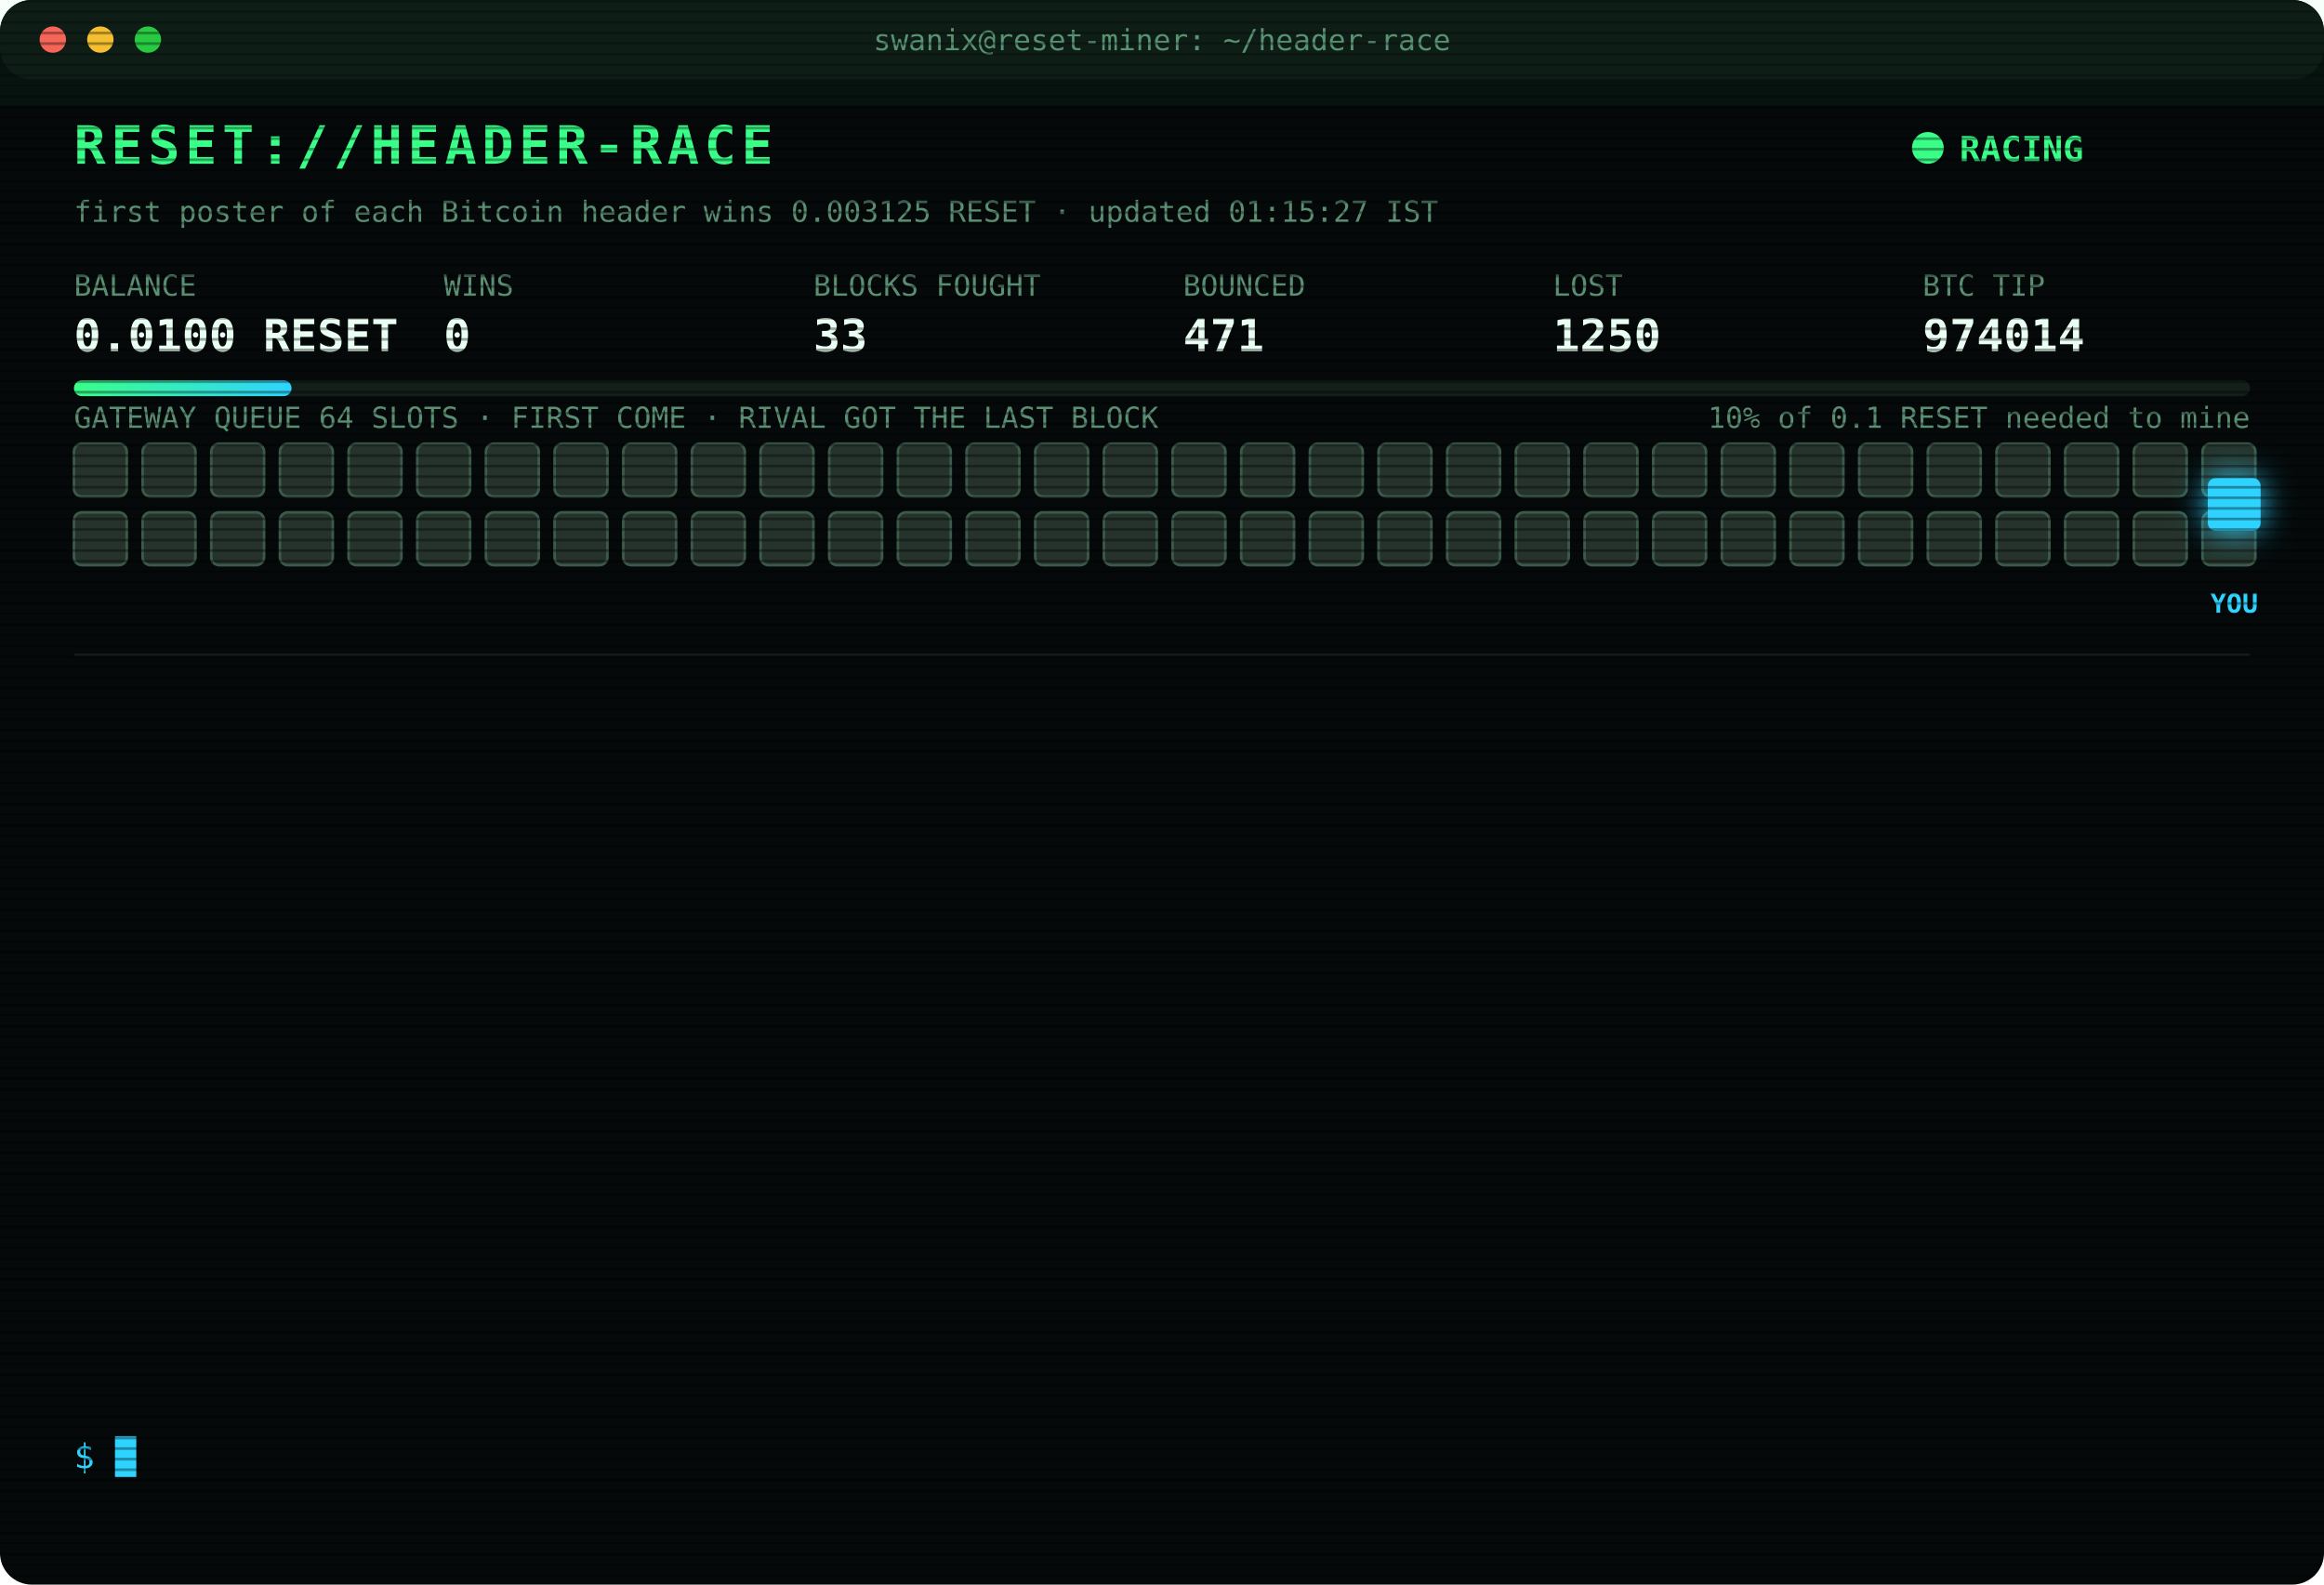
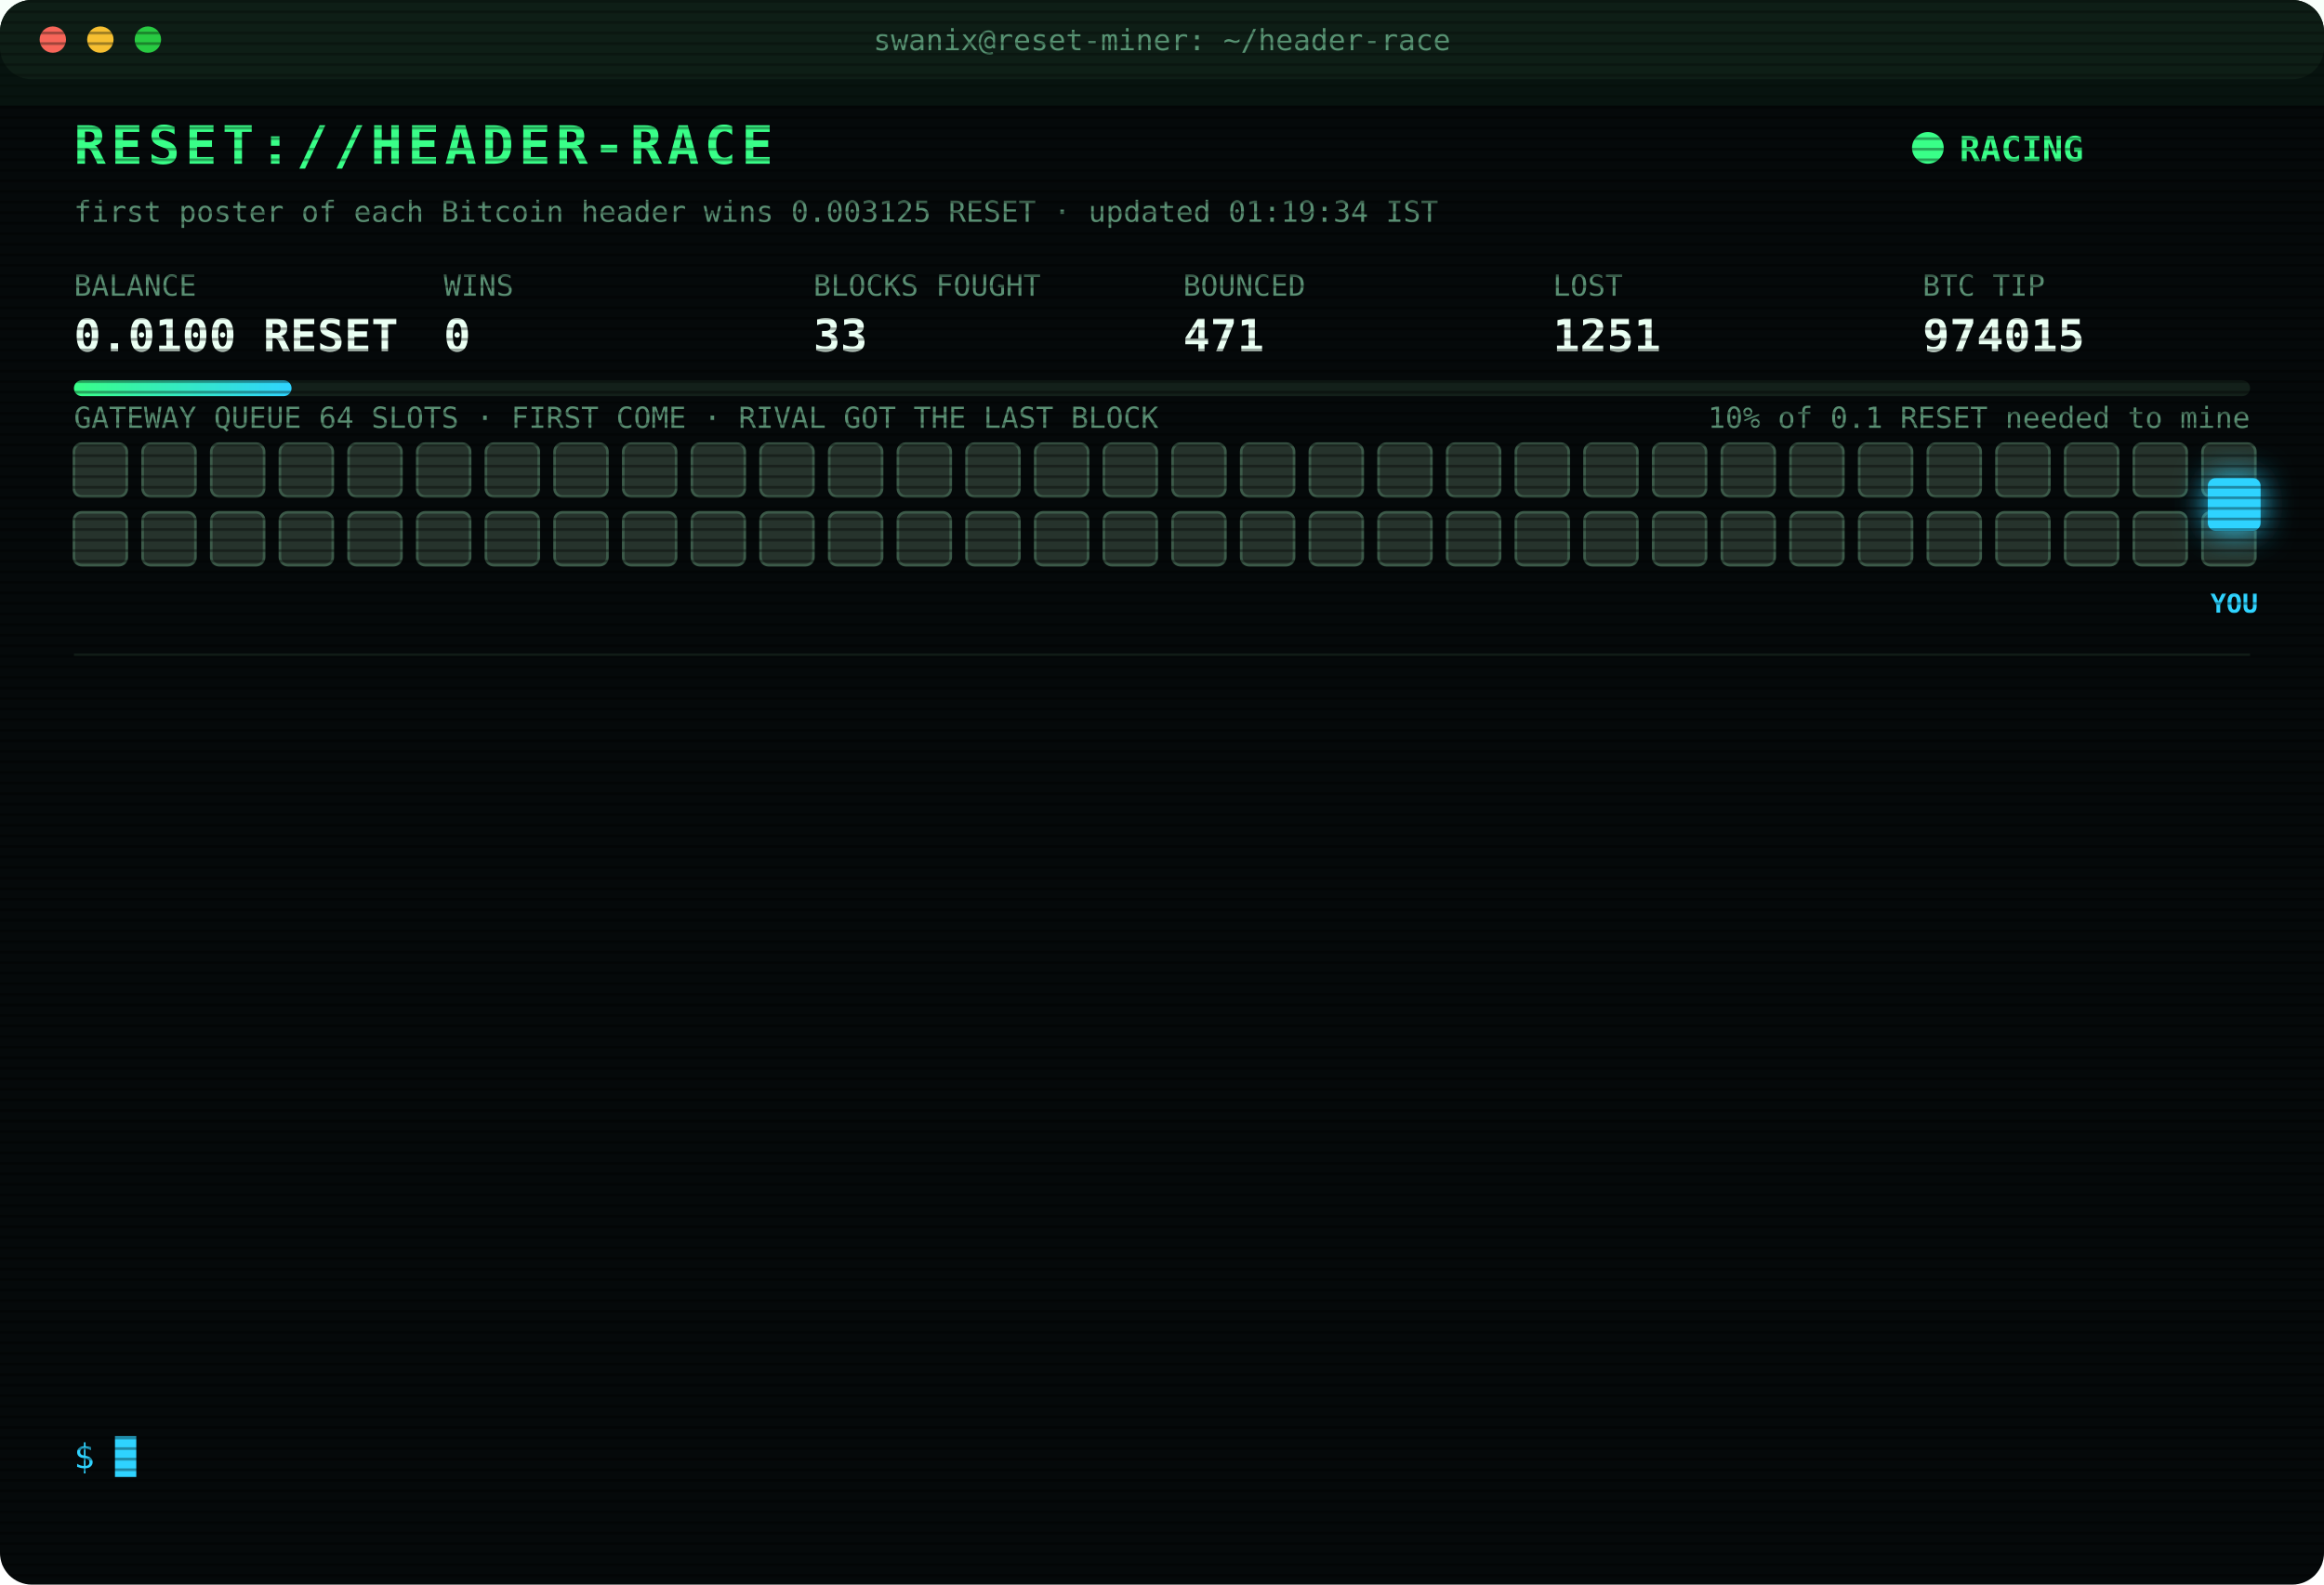
<svg xmlns="http://www.w3.org/2000/svg" width="880" height="600" viewBox="0 0 880 600" font-family="ui-monospace,SFMono-Regular,Menlo,Consolas,monospace">
  <style>
text{font-size:13px;fill:#7CFFB2}
.title{font-size:20px;font-weight:700;fill:#39FF88;letter-spacing:2px;animation:glitch 3s infinite steps(1)}
.sub{fill:#2fd3ff}.k{fill:#5a8f73;font-size:11px}.v{font-size:17px;font-weight:700;fill:#eafff3}
.ts{fill:#3f6b56}.boot{fill:#2fd3ff}.dim{fill:#5a8f73}.bad{fill:#ff4d6d}.warn{fill:#ffd23f}.mag{fill:#ff5cf0}.win{fill:#39FF88;font-weight:700}
.tag{font-size:10px;fill:#2fd3ff;font-weight:700}
.rival{fill:#26332c;stroke:#3c5a49;animation:jam 1.2s infinite alternate}
.idle{fill:#141c18;stroke:#22302a;animation:breathe 4s infinite}
.me{fill:#2fd3ff;filter:drop-shadow(0 0 6px #2fd3ff)}
.hover{animation:nudge 1.1s infinite ease-in-out}.bounce{animation:kick 1.4s infinite}
.ln{opacity:0;animation:in .4s forwards}
.cur{animation:blink 1s infinite steps(1)}
.scan{animation:scan 6s infinite linear}
.led{animation:blink 1.4s infinite}
@keyframes in{from{opacity:0;transform:translateX(-6px)}to{opacity:1;transform:none}}
@keyframes blink{50%{opacity:0}}
@keyframes jam{to{fill:#33463b}}
@keyframes breathe{50%{opacity:.4}}
@keyframes nudge{50%{transform:translateX(-10px)}}
@keyframes kick{0%,100%{transform:none}30%{transform:translateX(-14px)}55%{transform:translateX(10px) translateY(-6px)}}
@keyframes glitch{0%,92%{transform:none}93%{transform:translateX(2px);fill:#ff4d6d}95%{transform:translateX(-2px);fill:#2fd3ff}97%{transform:none}}
@keyframes scan{from{transform:translateY(-40px)}to{transform:translateY(600px)}}
</style>
  <defs>
    <pattern id="sl" width="4" height="4" patternUnits="userSpaceOnUse">
      <rect width="4" height="1" fill="#000" opacity=".35" />
    </pattern>
    <linearGradient id="bar">
      <stop offset="0" stop-color="#39FF88" />
      <stop offset="1" stop-color="#2fd3ff" />
    </linearGradient>
  </defs>
  <rect width="880" height="600" rx="12" fill="#05090a" />
  <rect width="880" height="30" rx="12" fill="#0d1512" />
  <circle cx="20" cy="15" r="5" fill="#ff5f57" />
  <circle cx="38" cy="15" r="5" fill="#febc2e" />
  <circle cx="56" cy="15" r="5" fill="#28c840" />
  <text x="440" y="19" text-anchor="middle" class="k">swanix@reset-miner: ~/header-race</text>
  <text x="28" y="62" class="title">RESET://HEADER-RACE</text>
  <circle class="led" cx="730" cy="56" r="6" fill="#39FF88" />
  <text x="742" y="61" class="win">RACING</text>
-   <text x="28" y="84" class="k">first poster of each Bitcoin header wins 0.003125 RESET · updated 01:15:27 IST</text>
+   <text x="28" y="84" class="k">first poster of each Bitcoin header wins 0.003125 RESET · updated 01:19:34 IST</text>
  <text x="28" y="112" class="k">BALANCE</text>
  <text x="28" y="133" class="v">0.0100 RESET</text>
  <text x="168" y="112" class="k">WINS</text>
  <text x="168" y="133" class="v">0</text>
  <text x="308" y="112" class="k">BLOCKS FOUGHT</text>
  <text x="308" y="133" class="v">33</text>
  <text x="448" y="112" class="k">BOUNCED</text>
  <text x="448" y="133" class="v">471</text>
  <text x="588" y="112" class="k">LOST</text>
-   <text x="588" y="133" class="v">1250</text>
+   <text x="588" y="133" class="v">1251</text>
  <text x="728" y="112" class="k">BTC TIP</text>
-   <text x="728" y="133" class="v">974014</text>
+   <text x="728" y="133" class="v">974015</text>
  <rect x="28" y="144" width="824" height="6" rx="3" fill="#13201a" />
  <rect x="28" y="144" width="82.4" height="6" rx="3" fill="url(#bar)" />
  <text x="852" y="162" text-anchor="end" class="k">10% of 0.1 RESET needed to mine</text>
  <text x="28" y="162" class="k">GATEWAY QUEUE 64 SLOTS · FIRST COME · RIVAL GOT THE LAST BLOCK</text>
  <rect class="rival" x="28" y="168" width="20" height="20" rx="3" style="animation-delay:0.00s" />
  <rect class="rival" x="54" y="168" width="20" height="20" rx="3" style="animation-delay:0.05s" />
  <rect class="rival" x="80" y="168" width="20" height="20" rx="3" style="animation-delay:0.10s" />
  <rect class="rival" x="106" y="168" width="20" height="20" rx="3" style="animation-delay:0.15s" />
  <rect class="rival" x="132" y="168" width="20" height="20" rx="3" style="animation-delay:0.20s" />
  <rect class="rival" x="158" y="168" width="20" height="20" rx="3" style="animation-delay:0.25s" />
  <rect class="rival" x="184" y="168" width="20" height="20" rx="3" style="animation-delay:0.30s" />
  <rect class="rival" x="210" y="168" width="20" height="20" rx="3" style="animation-delay:0.35s" />
  <rect class="rival" x="236" y="168" width="20" height="20" rx="3" style="animation-delay:0.40s" />
  <rect class="rival" x="262" y="168" width="20" height="20" rx="3" style="animation-delay:0.45s" />
  <rect class="rival" x="288" y="168" width="20" height="20" rx="3" style="animation-delay:0.50s" />
  <rect class="rival" x="314" y="168" width="20" height="20" rx="3" style="animation-delay:0.55s" />
  <rect class="rival" x="340" y="168" width="20" height="20" rx="3" style="animation-delay:0.60s" />
  <rect class="rival" x="366" y="168" width="20" height="20" rx="3" style="animation-delay:0.65s" />
  <rect class="rival" x="392" y="168" width="20" height="20" rx="3" style="animation-delay:0.70s" />
  <rect class="rival" x="418" y="168" width="20" height="20" rx="3" style="animation-delay:0.75s" />
  <rect class="rival" x="444" y="168" width="20" height="20" rx="3" style="animation-delay:0.80s" />
  <rect class="rival" x="470" y="168" width="20" height="20" rx="3" style="animation-delay:0.85s" />
  <rect class="rival" x="496" y="168" width="20" height="20" rx="3" style="animation-delay:0.90s" />
  <rect class="rival" x="522" y="168" width="20" height="20" rx="3" style="animation-delay:0.95s" />
  <rect class="rival" x="548" y="168" width="20" height="20" rx="3" style="animation-delay:1.00s" />
  <rect class="rival" x="574" y="168" width="20" height="20" rx="3" style="animation-delay:1.05s" />
  <rect class="rival" x="600" y="168" width="20" height="20" rx="3" style="animation-delay:1.10s" />
  <rect class="rival" x="626" y="168" width="20" height="20" rx="3" style="animation-delay:1.15s" />
  <rect class="rival" x="652" y="168" width="20" height="20" rx="3" style="animation-delay:1.20s" />
  <rect class="rival" x="678" y="168" width="20" height="20" rx="3" style="animation-delay:1.25s" />
  <rect class="rival" x="704" y="168" width="20" height="20" rx="3" style="animation-delay:1.30s" />
  <rect class="rival" x="730" y="168" width="20" height="20" rx="3" style="animation-delay:1.35s" />
  <rect class="rival" x="756" y="168" width="20" height="20" rx="3" style="animation-delay:1.40s" />
  <rect class="rival" x="782" y="168" width="20" height="20" rx="3" style="animation-delay:1.45s" />
  <rect class="rival" x="808" y="168" width="20" height="20" rx="3" style="animation-delay:1.50s" />
  <rect class="rival" x="834" y="168" width="20" height="20" rx="3" style="animation-delay:1.55s" />
  <rect class="rival" x="28" y="194" width="20" height="20" rx="3" style="animation-delay:1.60s" />
  <rect class="rival" x="54" y="194" width="20" height="20" rx="3" style="animation-delay:1.65s" />
  <rect class="rival" x="80" y="194" width="20" height="20" rx="3" style="animation-delay:1.70s" />
  <rect class="rival" x="106" y="194" width="20" height="20" rx="3" style="animation-delay:1.75s" />
  <rect class="rival" x="132" y="194" width="20" height="20" rx="3" style="animation-delay:1.80s" />
  <rect class="rival" x="158" y="194" width="20" height="20" rx="3" style="animation-delay:1.85s" />
  <rect class="rival" x="184" y="194" width="20" height="20" rx="3" style="animation-delay:1.90s" />
  <rect class="rival" x="210" y="194" width="20" height="20" rx="3" style="animation-delay:1.95s" />
  <rect class="rival" x="236" y="194" width="20" height="20" rx="3" style="animation-delay:2.00s" />
  <rect class="rival" x="262" y="194" width="20" height="20" rx="3" style="animation-delay:2.05s" />
  <rect class="rival" x="288" y="194" width="20" height="20" rx="3" style="animation-delay:2.10s" />
  <rect class="rival" x="314" y="194" width="20" height="20" rx="3" style="animation-delay:2.15s" />
  <rect class="rival" x="340" y="194" width="20" height="20" rx="3" style="animation-delay:2.20s" />
  <rect class="rival" x="366" y="194" width="20" height="20" rx="3" style="animation-delay:2.25s" />
  <rect class="rival" x="392" y="194" width="20" height="20" rx="3" style="animation-delay:2.30s" />
  <rect class="rival" x="418" y="194" width="20" height="20" rx="3" style="animation-delay:2.35s" />
  <rect class="rival" x="444" y="194" width="20" height="20" rx="3" style="animation-delay:2.40s" />
  <rect class="rival" x="470" y="194" width="20" height="20" rx="3" style="animation-delay:2.45s" />
  <rect class="rival" x="496" y="194" width="20" height="20" rx="3" style="animation-delay:2.50s" />
  <rect class="rival" x="522" y="194" width="20" height="20" rx="3" style="animation-delay:2.55s" />
  <rect class="rival" x="548" y="194" width="20" height="20" rx="3" style="animation-delay:2.60s" />
  <rect class="rival" x="574" y="194" width="20" height="20" rx="3" style="animation-delay:2.65s" />
  <rect class="rival" x="600" y="194" width="20" height="20" rx="3" style="animation-delay:2.70s" />
  <rect class="rival" x="626" y="194" width="20" height="20" rx="3" style="animation-delay:2.75s" />
  <rect class="rival" x="652" y="194" width="20" height="20" rx="3" style="animation-delay:2.80s" />
  <rect class="rival" x="678" y="194" width="20" height="20" rx="3" style="animation-delay:2.85s" />
  <rect class="rival" x="704" y="194" width="20" height="20" rx="3" style="animation-delay:2.90s" />
  <rect class="rival" x="730" y="194" width="20" height="20" rx="3" style="animation-delay:2.95s" />
  <rect class="rival" x="756" y="194" width="20" height="20" rx="3" style="animation-delay:3.00s" />
  <rect class="rival" x="782" y="194" width="20" height="20" rx="3" style="animation-delay:3.05s" />
  <rect class="rival" x="808" y="194" width="20" height="20" rx="3" style="animation-delay:3.10s" />
  <rect class="rival" x="834" y="194" width="20" height="20" rx="3" style="animation-delay:3.15s" />
  <g class="hover">
    <rect class="me" x="836" y="181" width="20" height="20" rx="3" />
    <text class="tag" x="846" y="232" text-anchor="middle">YOU</text>
  </g>
  <line x1="28" x2="852" y1="248" y2="248" stroke="#13201a" />
  <g class="ln" style="animation-delay:0.40s">
-     <text x="28" y="270" class="ts">23:06:29</text>
-     <text x="104" y="270" class="bad">[LOST] #974003 taken by a rival miner</text>
+     <text x="28" y="270" class="ts">00:05:43</text>
+     <text x="104" y="270" class="bad">[LOST] #974007 taken by a rival miner</text>
  </g>
  <g class="ln" style="animation-delay:0.65s">
-     <text x="28" y="292" class="ts">23:54:39</text>
-     <text x="104" y="292" class="bad">[LOST] #974004 taken by a rival miner</text>
+     <text x="28" y="292" class="ts">00:06:51</text>
+     <text x="104" y="292" class="bad">[LOST] #974008 taken by a rival miner</text>
  </g>
  <g class="ln" style="animation-delay:0.90s">
-     <text x="28" y="314" class="ts">23:58:05</text>
-     <text x="104" y="314" class="bad">[LOST] #974005 taken by a rival miner</text>
+     <text x="28" y="314" class="ts">00:47:04</text>
+     <text x="104" y="314" class="bad">[LOST] #974009 taken by a rival miner</text>
  </g>
  <g class="ln" style="animation-delay:1.15s">
-     <text x="28" y="336" class="ts">23:59:53</text>
-     <text x="104" y="336" class="bad">[GATEWAY DOWN] no response · 1252ms</text>
+     <text x="28" y="336" class="ts">00:48:28</text>
+     <text x="104" y="336" class="bad">[LOST] #974010 taken by a rival miner</text>
  </g>
  <g class="ln" style="animation-delay:1.40s">
-     <text x="28" y="358" class="ts">23:59:57</text>
-     <text x="104" y="358" class="bad">[LOST] #974006 taken by a rival miner</text>
+     <text x="28" y="358" class="ts">00:52:29</text>
+     <text x="104" y="358" class="bad">[LOST] #974011 taken by a rival miner</text>
  </g>
  <g class="ln" style="animation-delay:1.65s">
-     <text x="28" y="380" class="ts">00:05:43</text>
-     <text x="104" y="380" class="bad">[LOST] #974007 taken by a rival miner</text>
+     <text x="28" y="380" class="ts">00:55:14</text>
+     <text x="104" y="380" class="bad">[LOST] #974012 taken by a rival miner</text>
  </g>
  <g class="ln" style="animation-delay:1.90s">
-     <text x="28" y="402" class="ts">00:06:51</text>
-     <text x="104" y="402" class="bad">[LOST] #974008 taken by a rival miner</text>
+     <text x="28" y="402" class="ts">00:58:40</text>
+     <text x="104" y="402" class="bad">[LOST] #974013 taken by a rival miner</text>
  </g>
  <g class="ln" style="animation-delay:2.15s">
-     <text x="28" y="424" class="ts">00:47:04</text>
-     <text x="104" y="424" class="bad">[LOST] #974009 taken by a rival miner</text>
+     <text x="28" y="424" class="ts">01:12:56</text>
+     <text x="104" y="424" class="bad">[LOST] #974014 taken by a rival miner</text>
  </g>
  <g class="ln" style="animation-delay:2.40s">
-     <text x="28" y="446" class="ts">00:48:28</text>
-     <text x="104" y="446" class="bad">[LOST] #974010 taken by a rival miner</text>
+     <text x="28" y="446" class="ts">01:16:00</text>
+     <text x="104" y="446" class="bad">[GATEWAY DOWN] no response · 306ms</text>
  </g>
  <g class="ln" style="animation-delay:2.65s">
-     <text x="28" y="468" class="ts">00:52:29</text>
-     <text x="104" y="468" class="bad">[LOST] #974011 taken by a rival miner</text>
+     <text x="28" y="468" class="ts">01:16:30</text>
+     <text x="104" y="468" class="bad">[GATEWAY DOWN] no response · 310ms</text>
  </g>
  <g class="ln" style="animation-delay:2.90s">
-     <text x="28" y="490" class="ts">00:55:14</text>
-     <text x="104" y="490" class="bad">[LOST] #974012 taken by a rival miner</text>
+     <text x="28" y="490" class="ts">01:17:00</text>
+     <text x="104" y="490" class="bad">[GATEWAY DOWN] no response · 315ms</text>
  </g>
  <g class="ln" style="animation-delay:3.15s">
-     <text x="28" y="512" class="ts">00:58:40</text>
-     <text x="104" y="512" class="bad">[LOST] #974013 taken by a rival miner</text>
+     <text x="28" y="512" class="ts">01:17:31</text>
+     <text x="104" y="512" class="bad">[GATEWAY DOWN] no response · 312ms</text>
  </g>
  <g class="ln" style="animation-delay:3.40s">
-     <text x="28" y="534" class="ts">01:12:56</text>
-     <text x="104" y="534" class="bad">[LOST] #974014 taken by a rival miner</text>
+     <text x="28" y="534" class="ts">01:19:34</text>
+     <text x="104" y="534" class="bad">[LOST] #974015 taken by a rival miner</text>
  </g>
  <text x="28" y="556" class="sub">$ <tspan class="cur">█</tspan>
  </text>
  <rect width="880" height="600" rx="12" fill="url(#sl)" pointer-events="none" />
  <rect class="scan" width="880" height="40" fill="#39FF88" opacity=".04" />
</svg>
